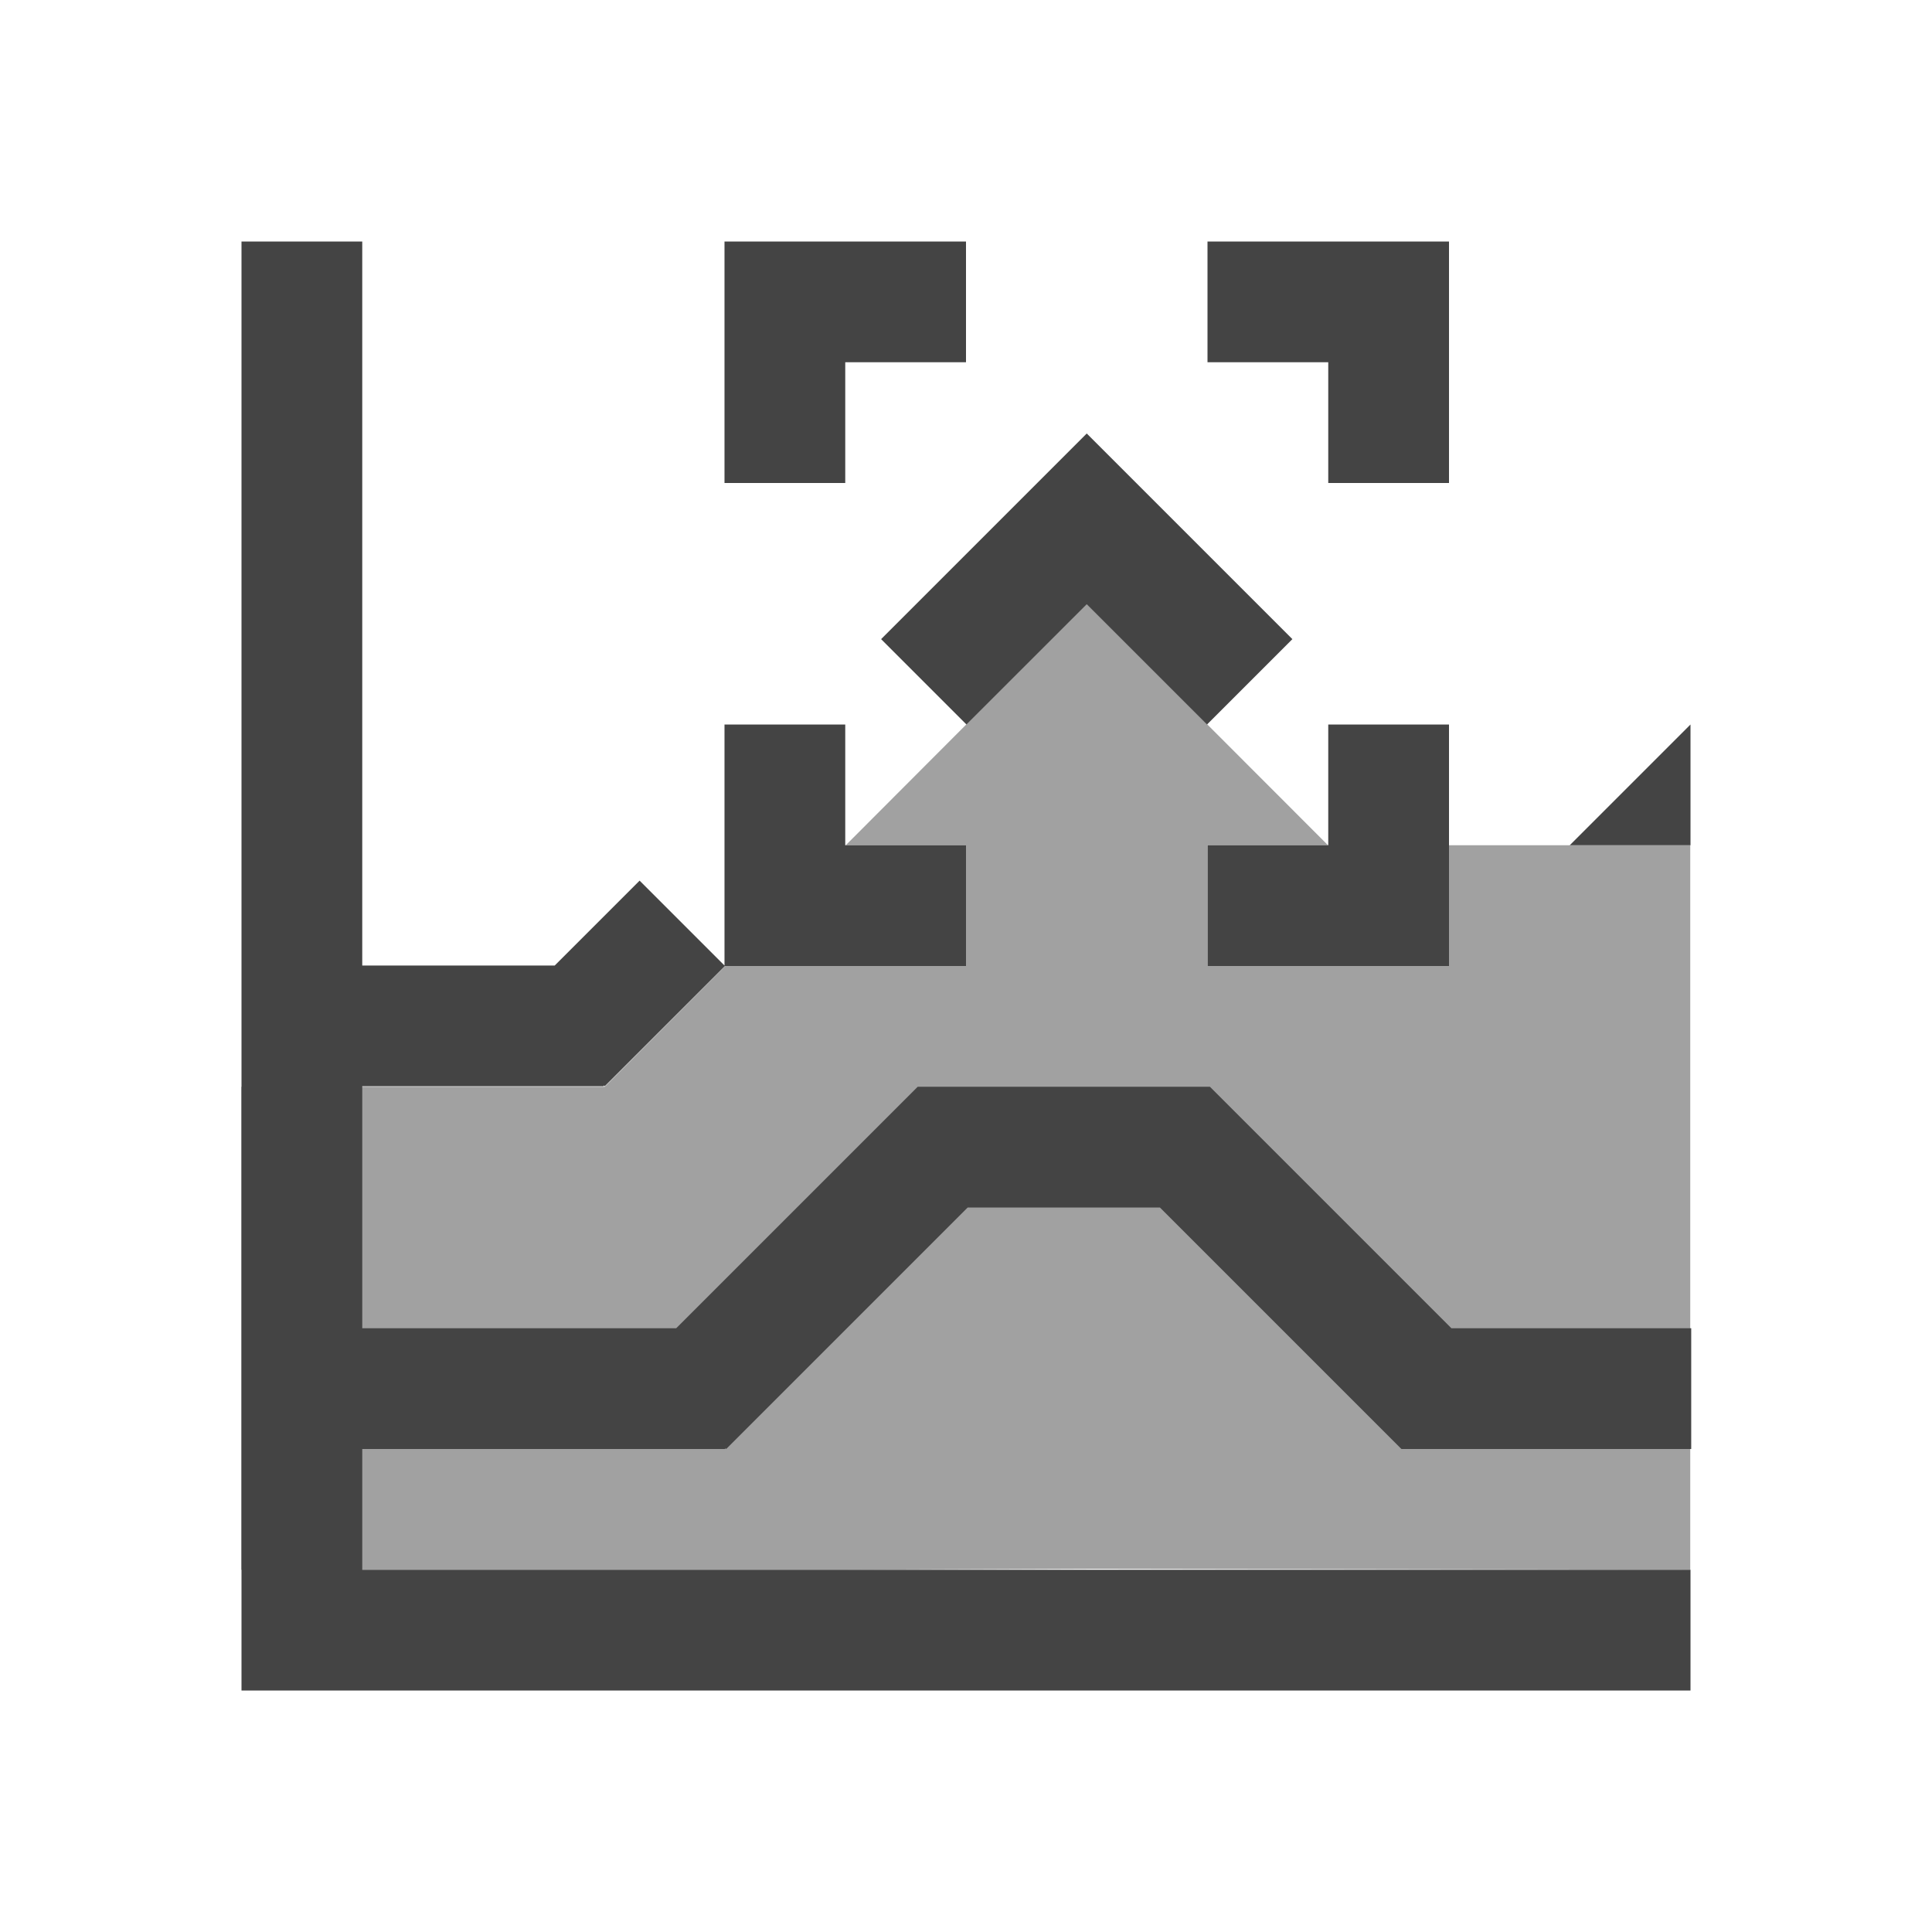
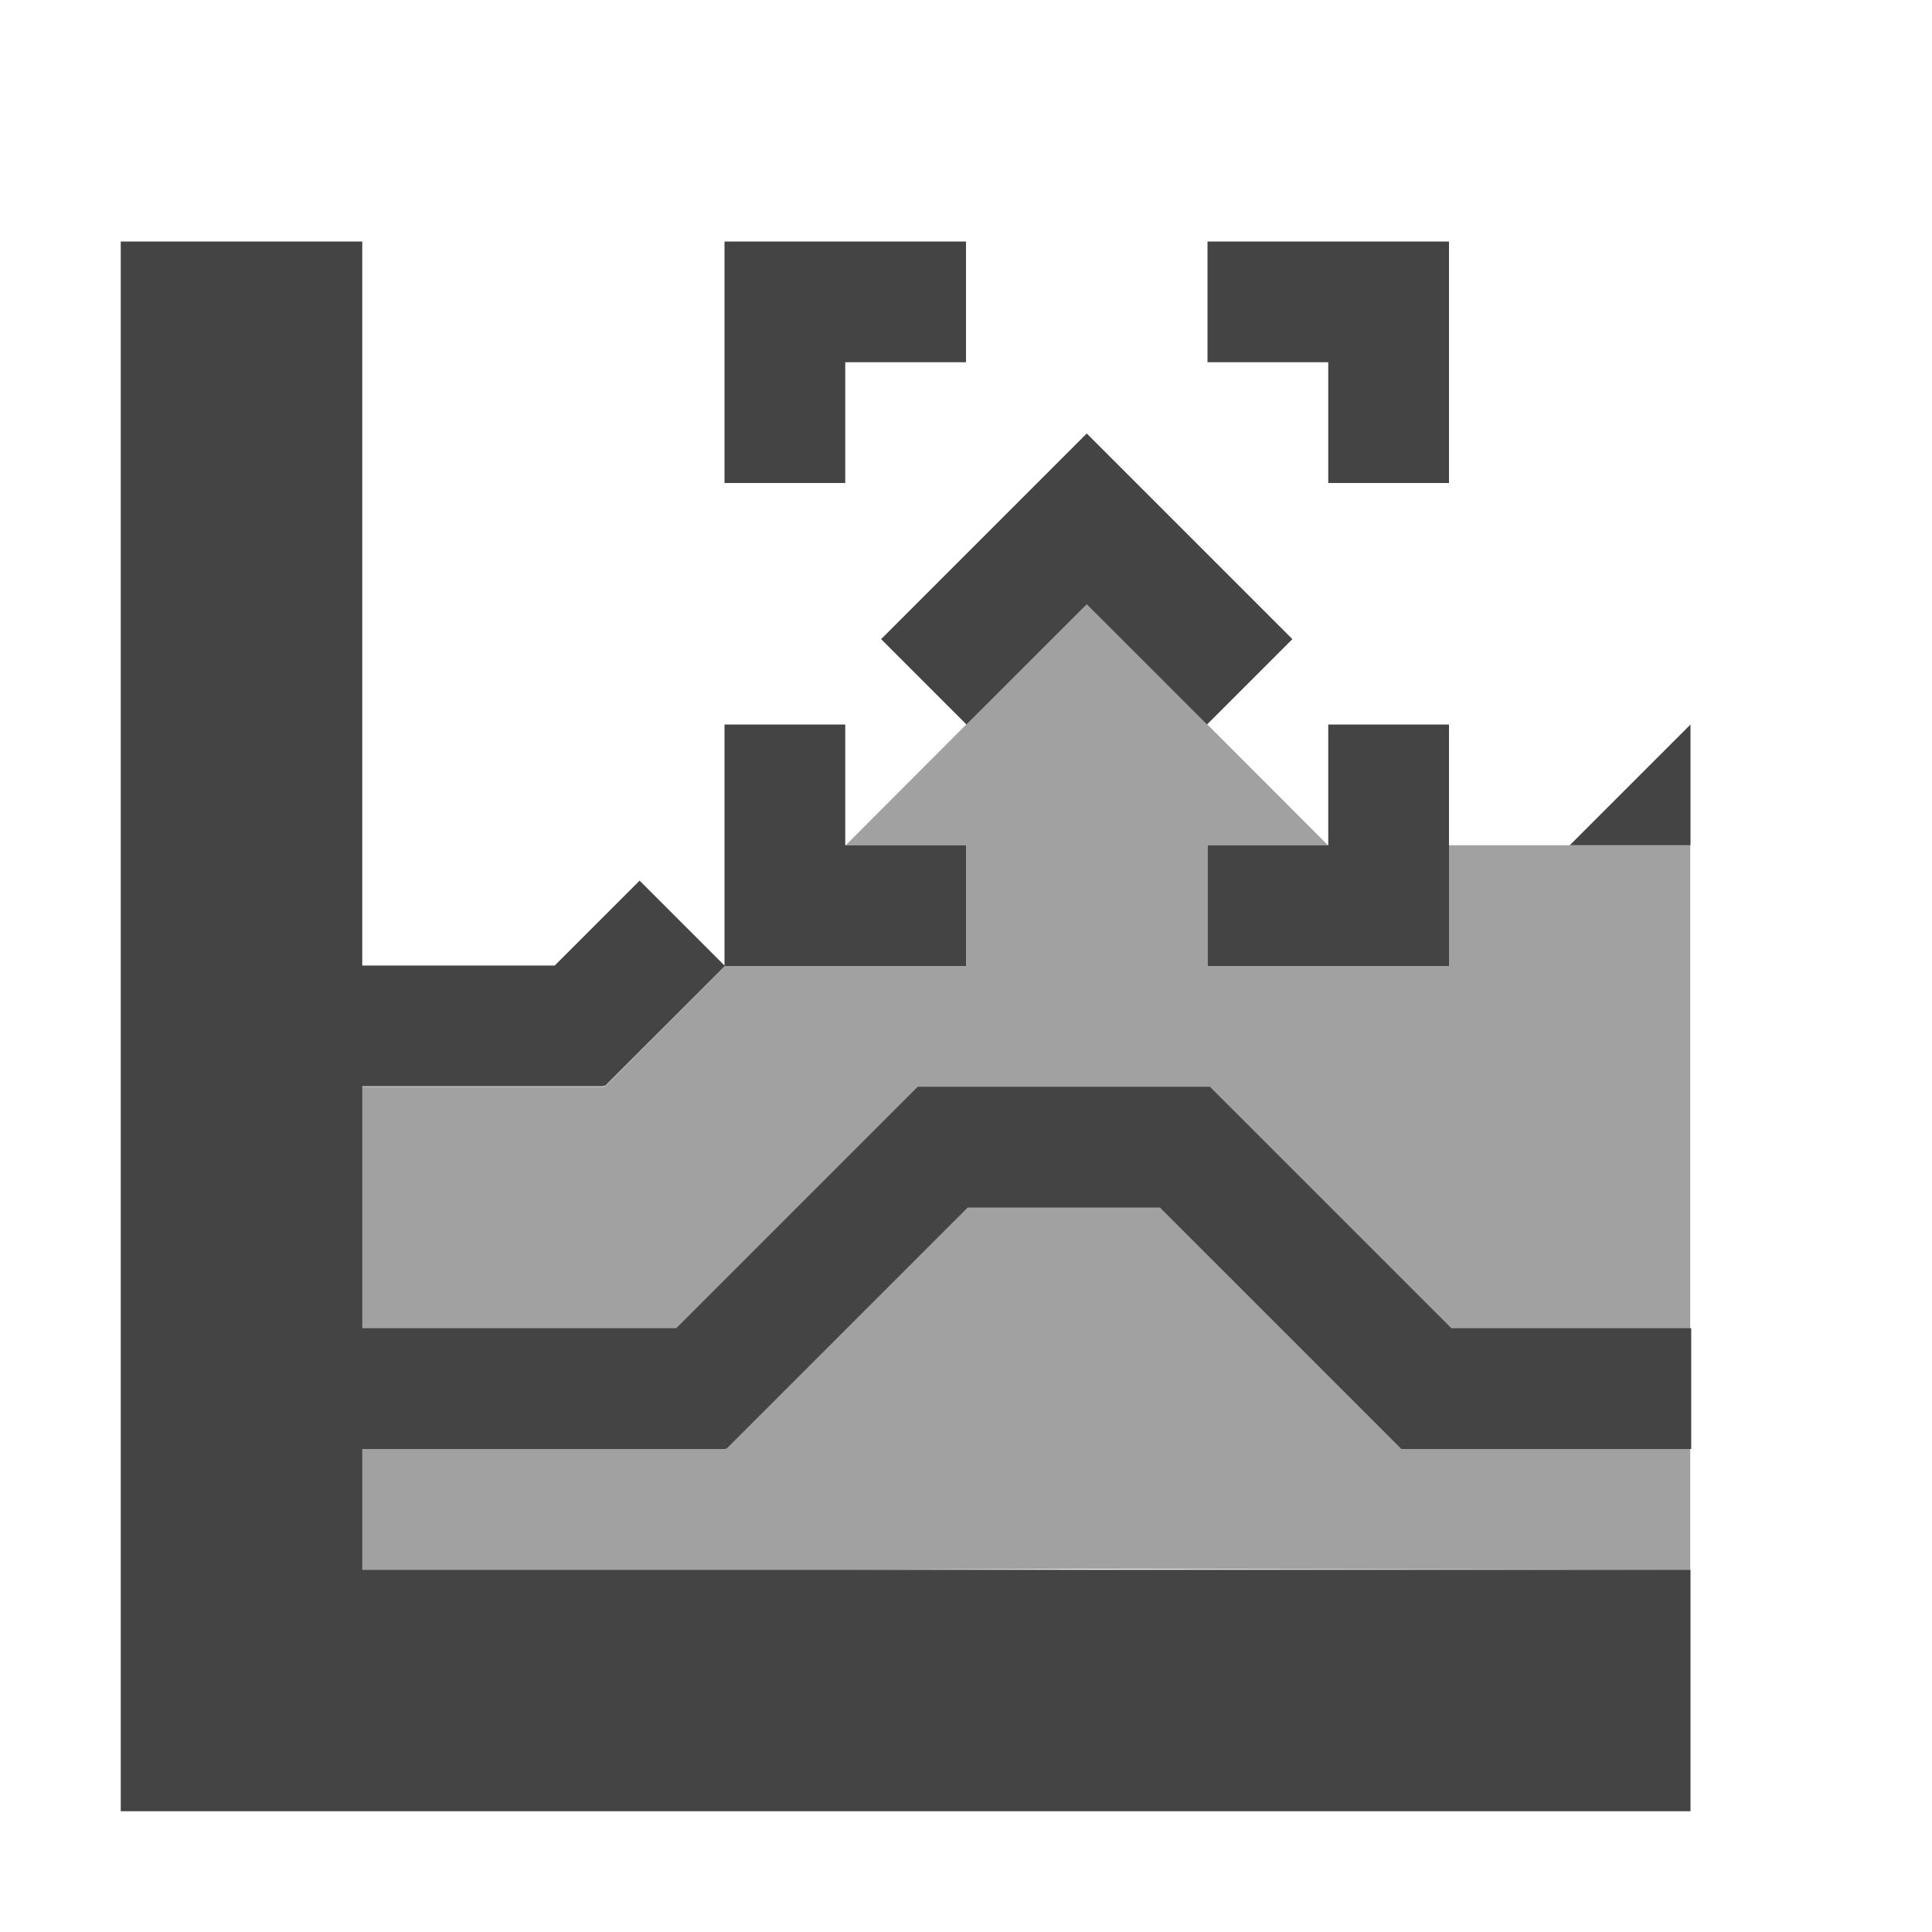
- <svg xmlns="http://www.w3.org/2000/svg" width="16" height="16" viewBox="0 0 16 16">
+ <svg xmlns="http://www.w3.org/2000/svg" width="16" height="16" version="1.1">
  <defs>
    <style id="current-color-scheme" type="text/css">
   .ColorScheme-Text { color:#444444; } .ColorScheme-Highlight { color:#4285f4; } .ColorScheme-NeutralText { color:#ff9800; } .ColorScheme-PositiveText { color:#4caf50; } .ColorScheme-NegativeText { color:#f44336; }
  </style>
  </defs>
-   <path style="fill:currentColor" class="ColorScheme-Text" d="m 2,2 0,5.996 0,1 L 2,14 l 12,0 0,-1 -11,0 0,-1 3.006,0 0,-0.008 0.008,0.008 2,-2 1.592,0 2,2 2.4,0 0,-1 -1.986,0 -2,-2 -1.414,0 -1.006,0 -2,2 L 3,11 3,8.996 l 2,0 0,-0.008 0.008,0.008 L 6.004,8 7,8 8,8 8,7 7,7 7,6 6,6 6,7.996 5.297,7.293 4.594,7.996 3,7.996 3,2 2,2 Z M 6,2 6,3 6,4 7,4 7,3 8,3 8,2 6,2 Z m 4,0 0,1 1,0 0,1 1,0 0,-2 -1,0 -1,0 z M 9,3.59 7.297,5.293 8.004,6 9,5.004 9.996,6 10.703,5.293 9,3.59 Z M 11,6 l 0,1 -1,0 0,1 2,0 0,-1 0,-1 -1,0 z m 3,0 -1,1 1,0 0,-1 z" />
+   <path style="fill:currentColor" class="ColorScheme-Text" d="m 1,2 v 5.996 1 V 15 H 14 V 13 H 3 v -1 h 3.006 v -0.008 l 0.008,0.008 2,-2 h 1.592 l 2,2 h 2.4 v -1 h -1.986 l -2,-2 H 8.605 7.6 l -2,2 H 3 V 8.996 h 2 v -0.008 L 5.008,8.996 6.004,8 H 7 8 V 7 H 7 V 6 H 6 V 7.996 L 5.297,7.293 4.594,7.996 H 3 V 2 Z M 6,2 V 3 4 H 7 V 3 H 8 V 2 Z m 4,0 v 1 h 1 v 1 h 1 V 2 H 11 Z M 9,3.59 7.297,5.293 8.004,6 9,5.004 9.996,6 10.703,5.293 Z M 11,6 v 1 h -1 v 1 h 2 V 7 6 Z m 3,0 -1,1 h 1 z" />
  <path style="fill:currentColor;opacity:0.5" class="ColorScheme-Text" d="M 9 5 L 7.004 7 L 8 7 L 8 8 L 6.006 8 L 5.008 9 L 1.998 9 L 1.998 13 L 6.998 13 L 8.998 12.992 L 13.998 13 L 13.998 7 L 11.998 7 L 11.998 8 L 9.998 8 L 9.998 7 L 10.998 7 L 9 5 z" />
</svg>
